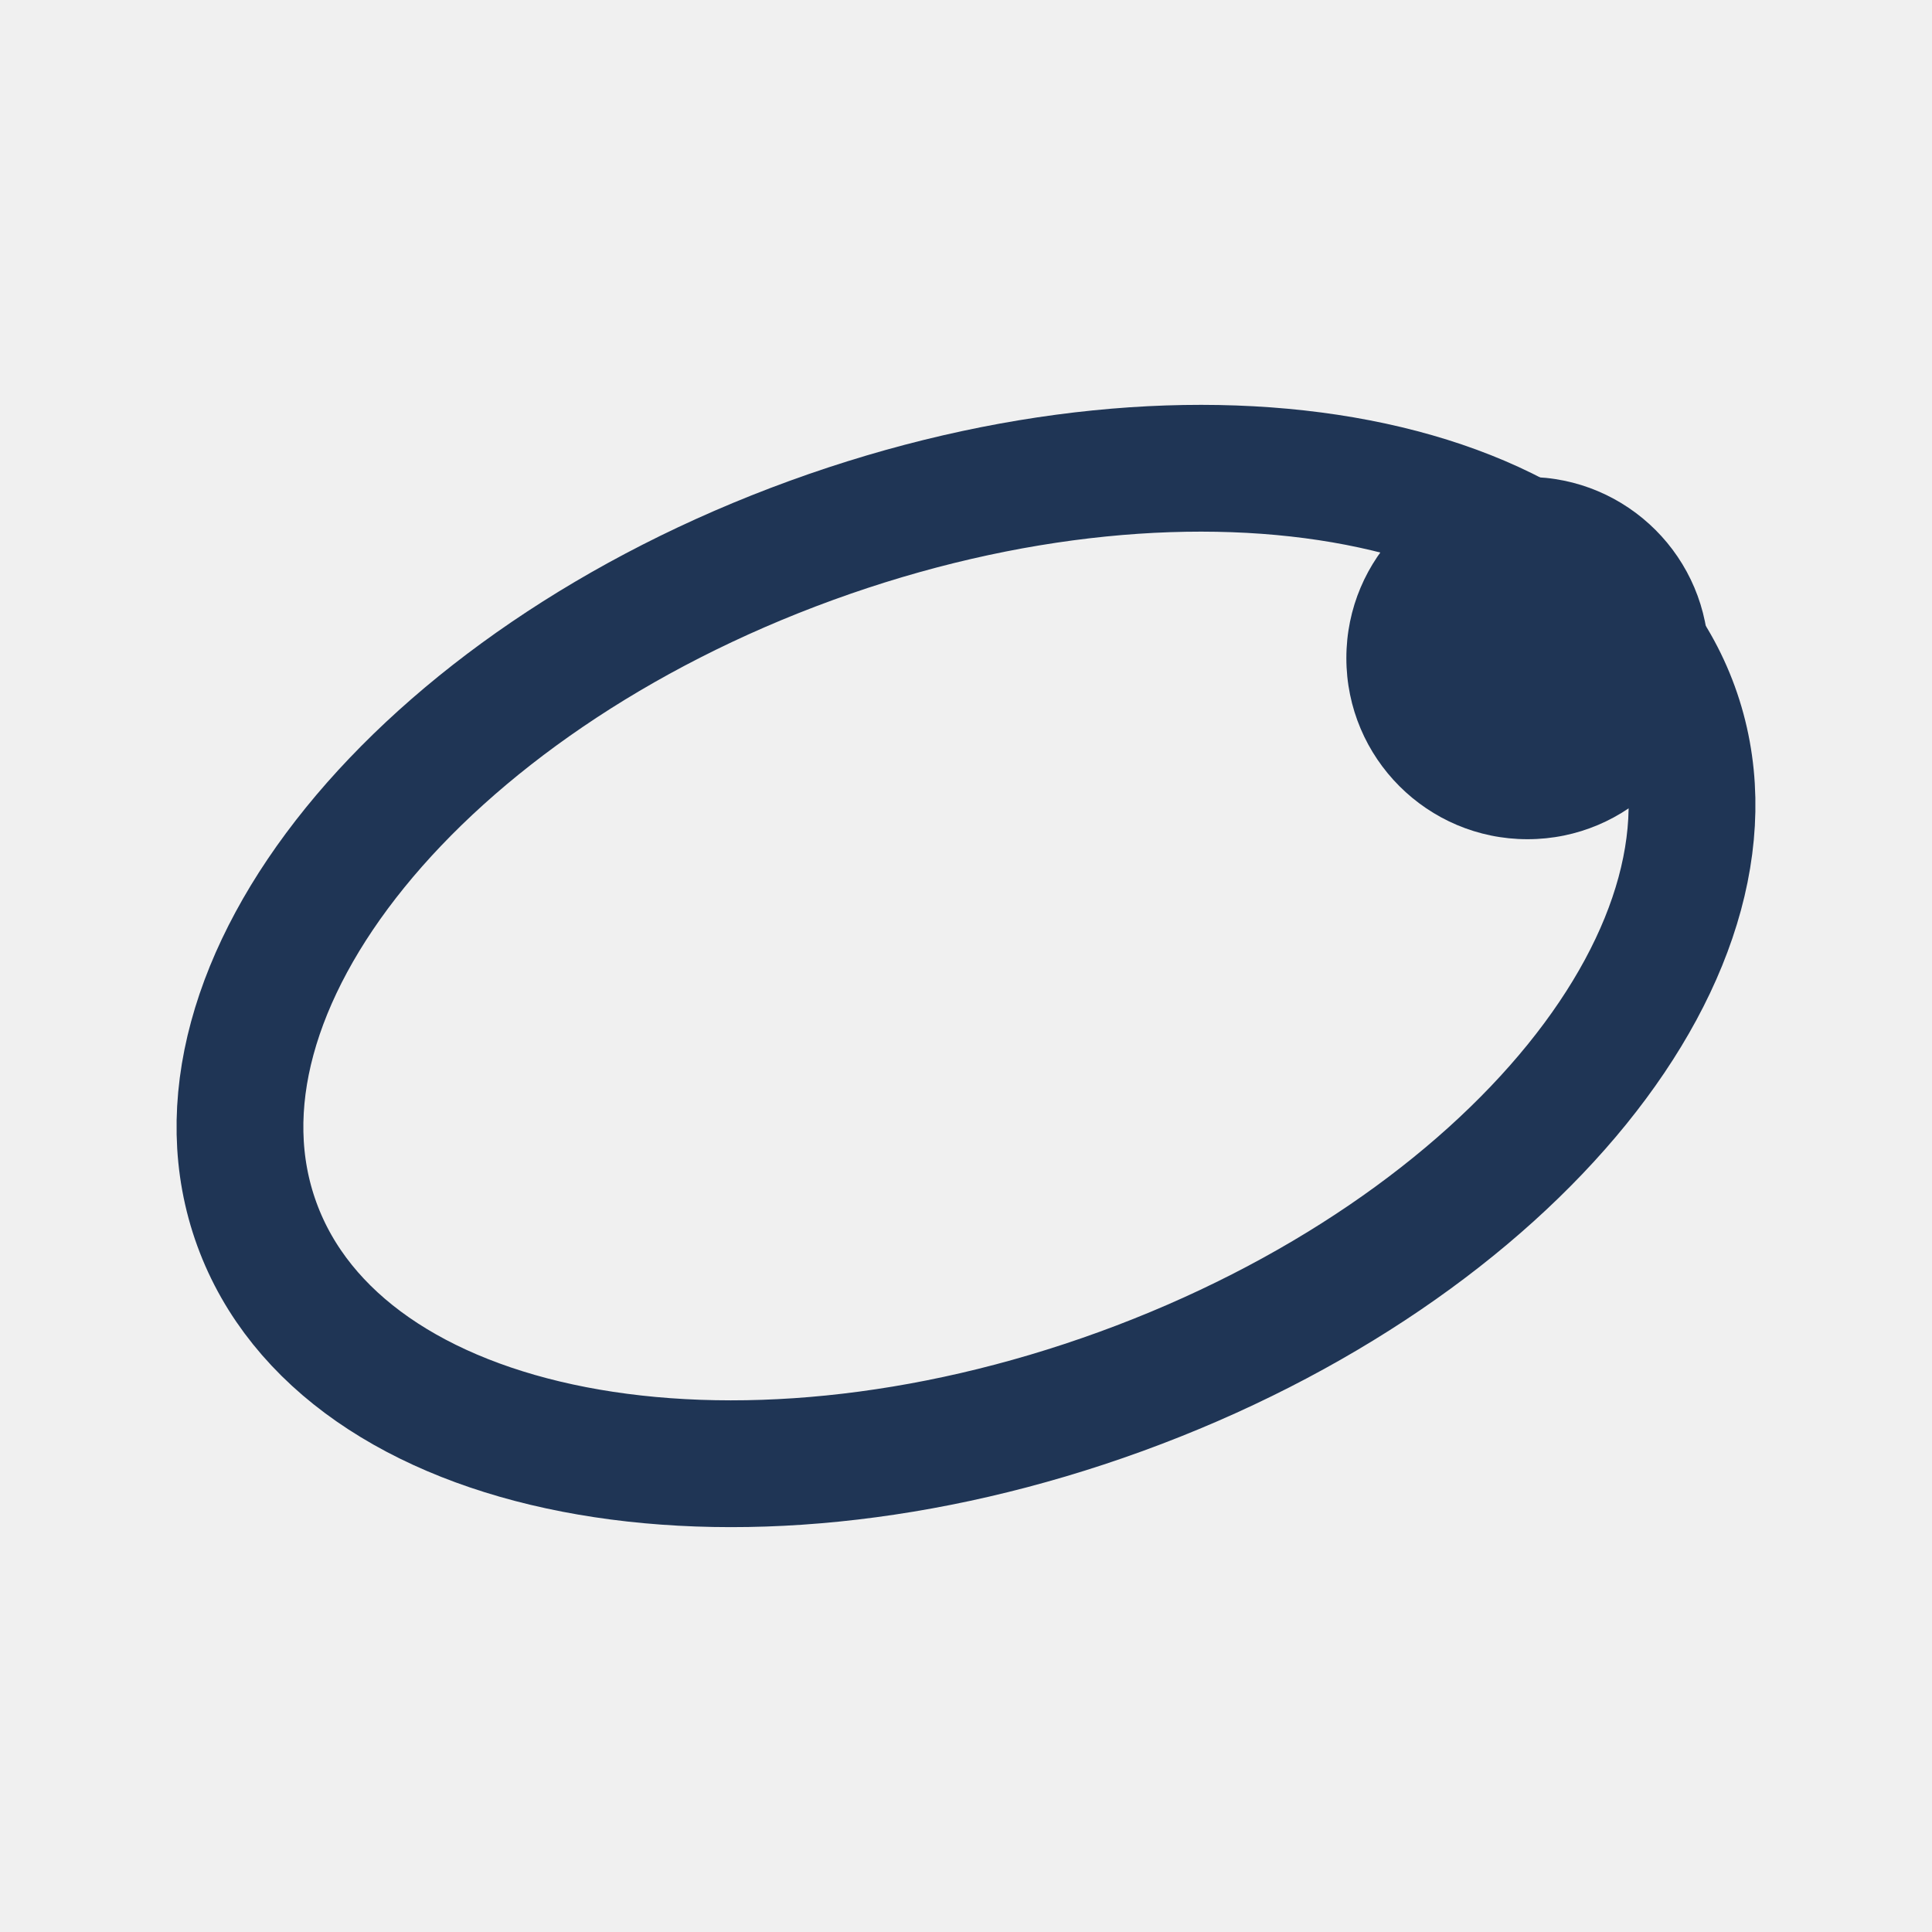
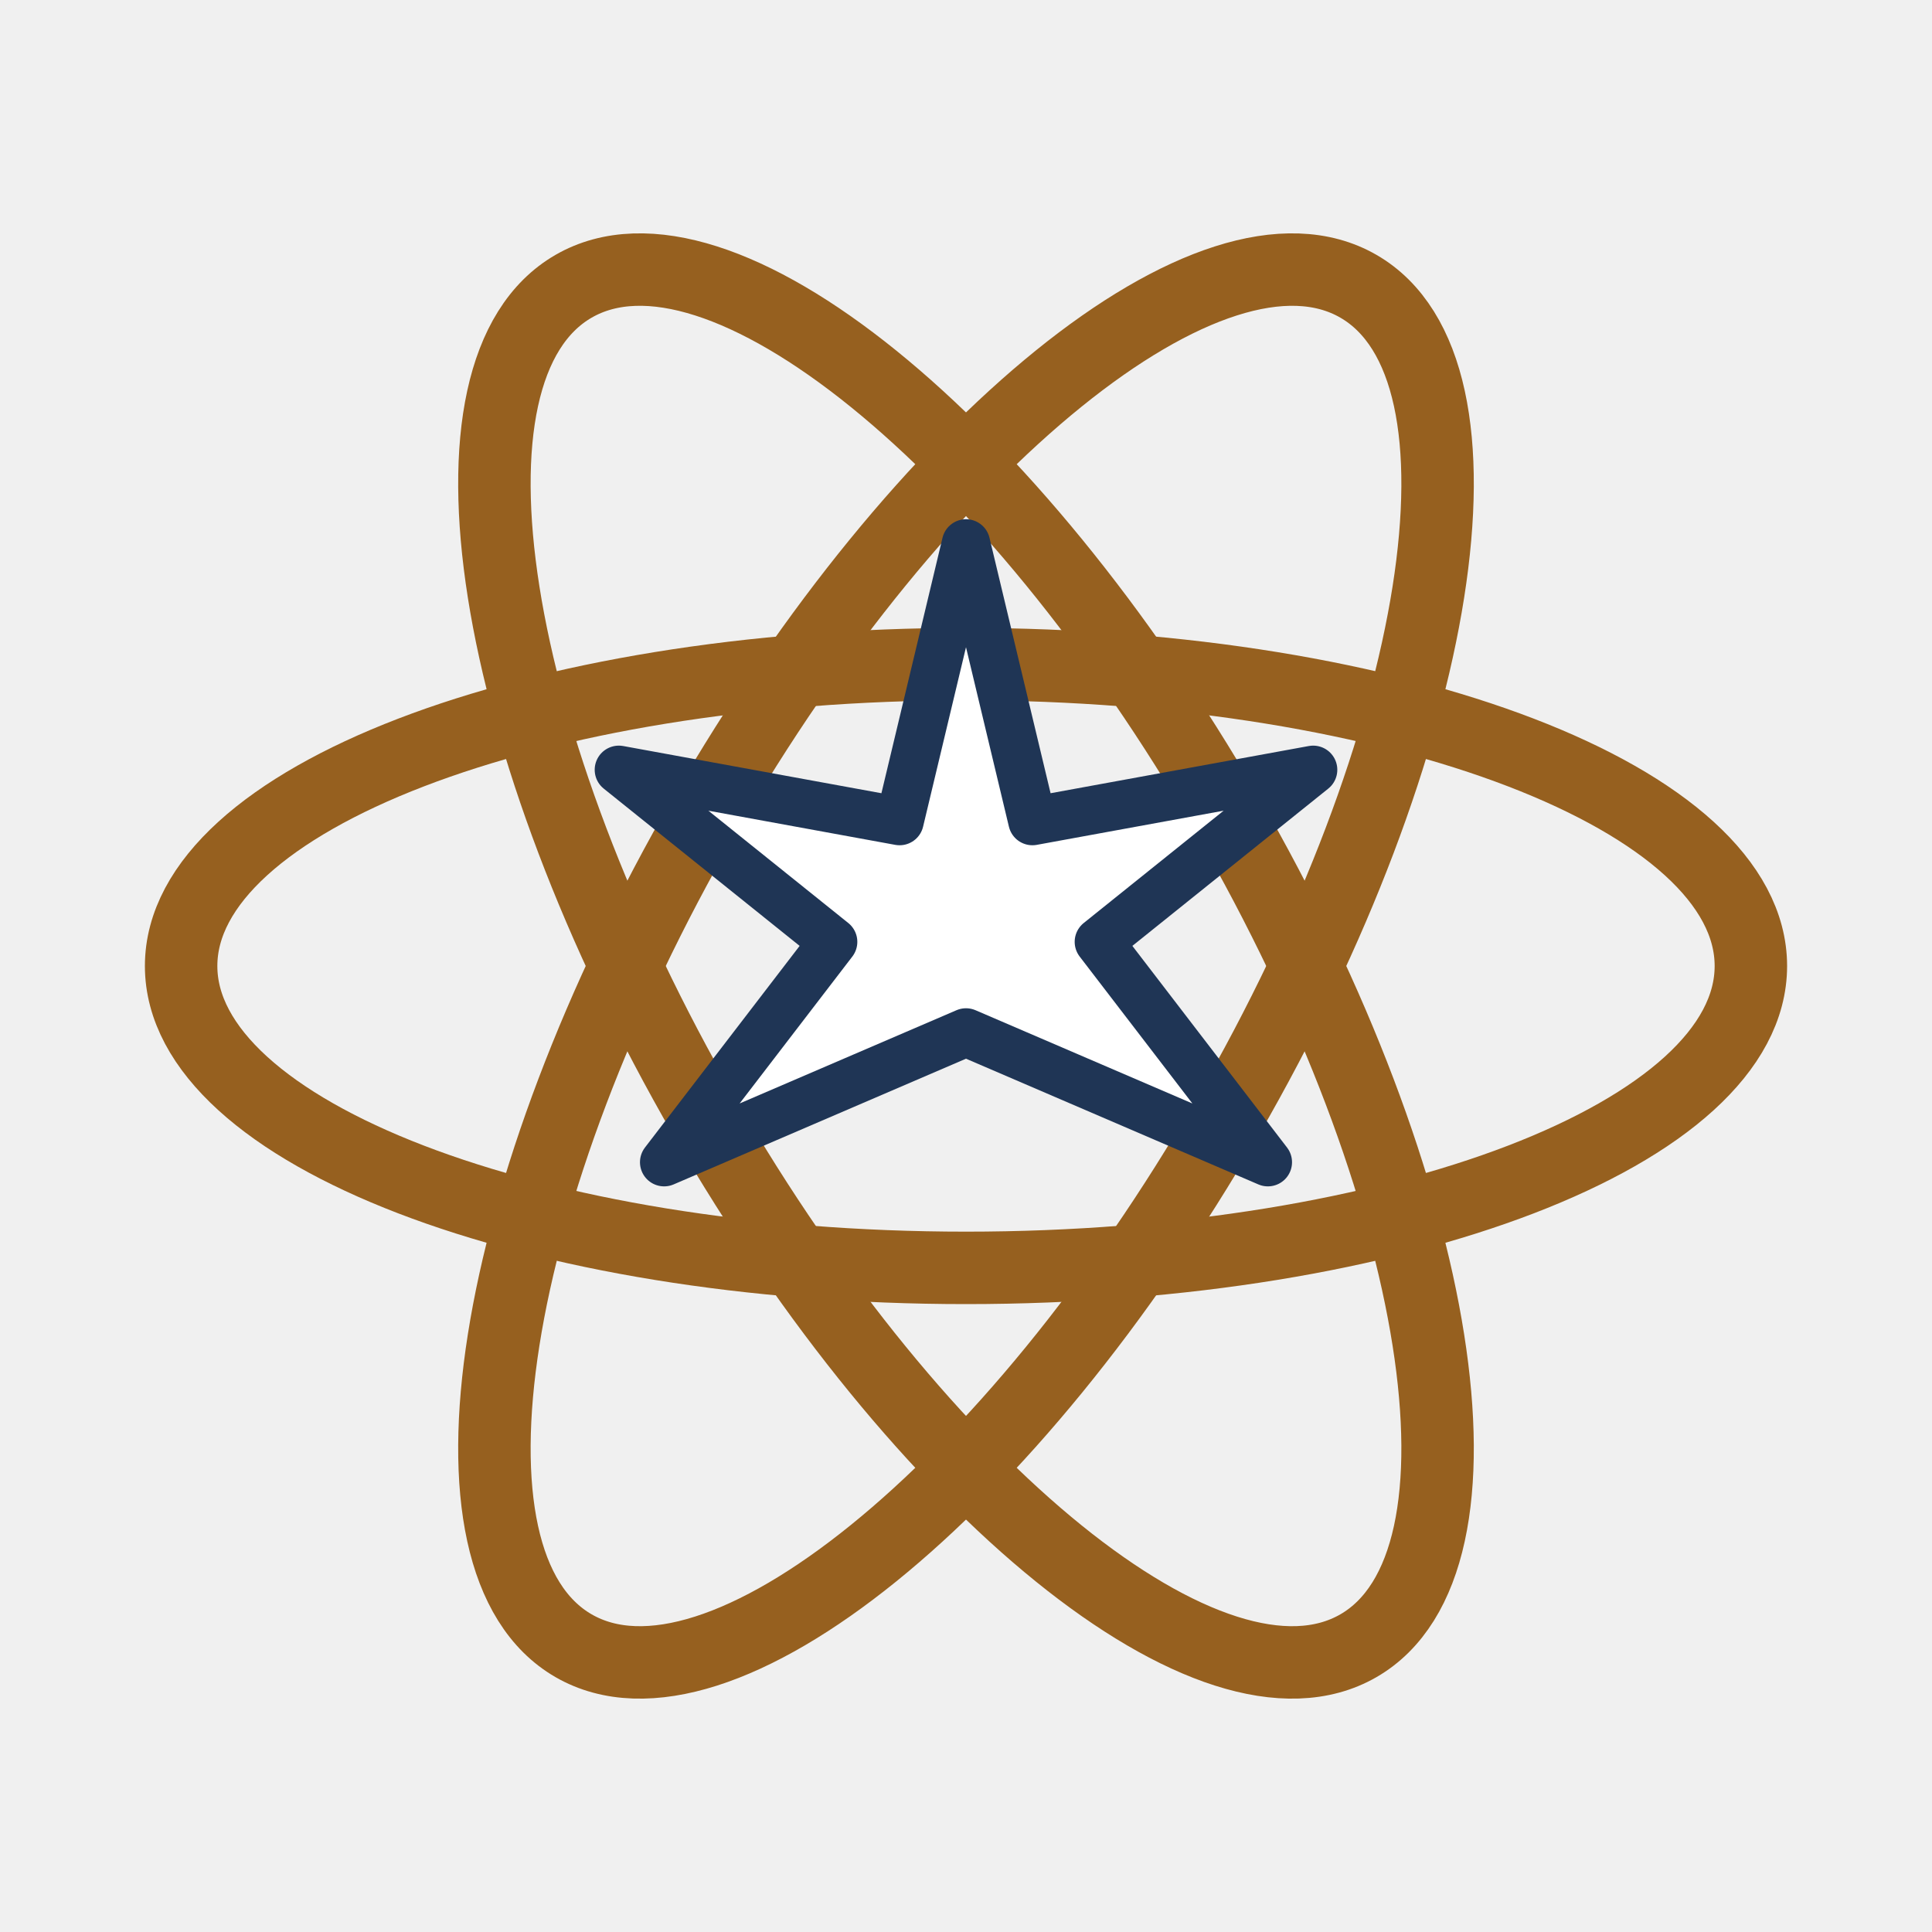
- <svg xmlns="http://www.w3.org/2000/svg" viewBox="0 0 32 32">
+ <svg xmlns="http://www.w3.org/2000/svg" viewBox="0 0 64 64">
  <style>
-     .mark { color: #1f3555; }
+     .orbit { stroke: #96601f; }
+     .star-fill { fill: #ffffff; }
+     .star-stroke { stroke: #1f3555; }
    @media (prefers-color-scheme: dark) {
-       .mark { color: #8ca5d6; }
+       .orbit { stroke: #dda05f; }
+       .star-fill { fill: #ffffff; }
+       .star-stroke { stroke: #8ca5d6; }
    }
  </style>
-   <g class="mark" fill="none" stroke="currentColor">
-     <ellipse cx="16" cy="16" rx="12.5" ry="7.5" stroke-width="2.1" transform="rotate(-20 16 16)" />
-     <circle cx="25.3" cy="10.9" r="3" fill="currentColor" stroke="none" />
+   <g class="orbit" fill="none" stroke-width="2.4" stroke-linecap="round">
+     <ellipse cx="32" cy="32" rx="26" ry="10" transform="rotate(0 32 32)" />
+     <ellipse cx="32" cy="32" rx="26" ry="10" transform="rotate(60 32 32)" />
+     <ellipse cx="32" cy="32" rx="26" ry="10" transform="rotate(-60 32 32)" />
  </g>
+   <path class="star-fill star-stroke" stroke-width="1.6" stroke-linejoin="round" d="M32 18 L34.2 27.2 L43.5 25.5 L36.4 31.2 L42 38.5 L32 34.2 L22 38.5 L27.6 31.2 L20.5 25.5 L29.8 27.2 Z" />
</svg>
